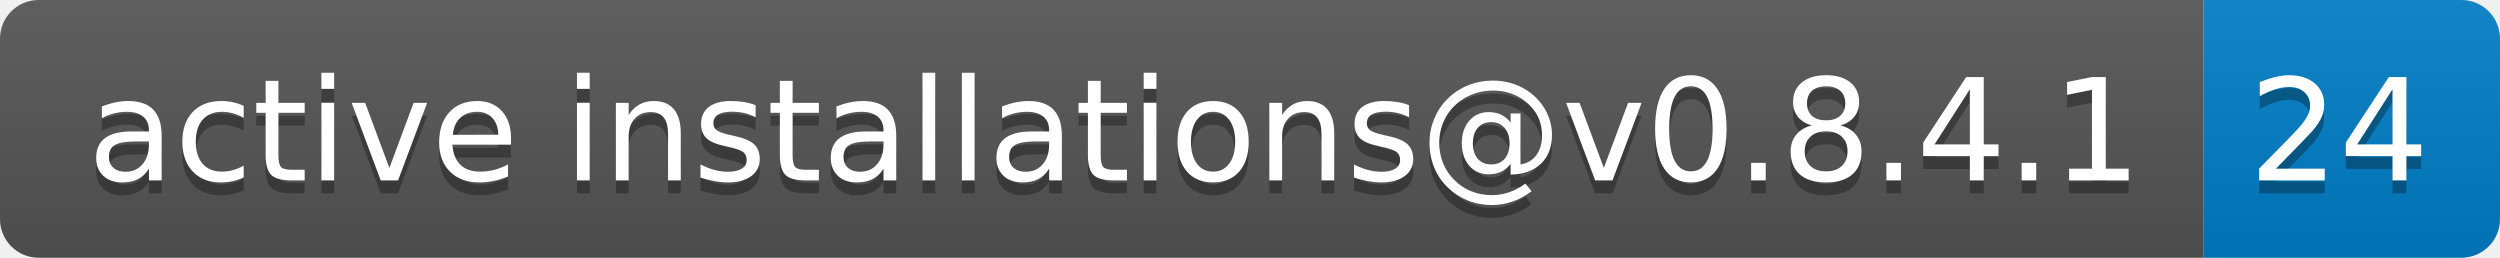
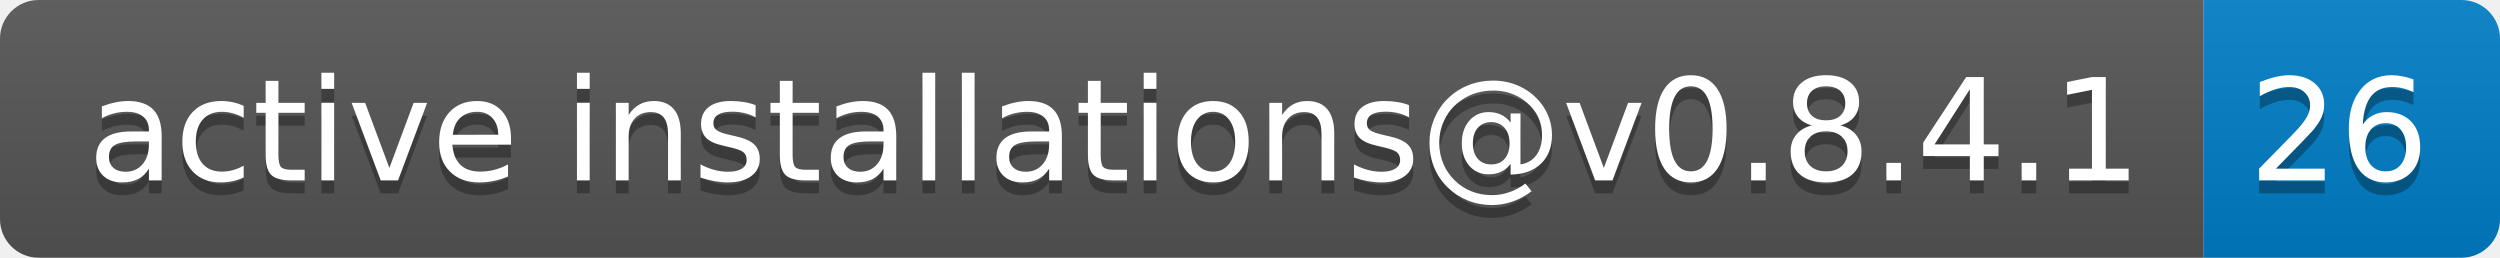
- <svg xmlns="http://www.w3.org/2000/svg" width="194" height="20" role="img" aria-label="active installations@v0.8.4.1: 24">
+ <svg xmlns="http://www.w3.org/2000/svg" width="194" height="20" role="img" aria-label="active installations@v0.8.4.1: 26">
  <linearGradient id="s" x2="0" y2="100%">
    <stop offset="0" stop-color="#bbb" stop-opacity=".1" />
    <stop offset="1" stop-opacity=".1" />
  </linearGradient>
  <clipPath id="r">
    <rect width="194" height="20" rx="3" fill="#fff" />
  </clipPath>
  <g clip-path="url(#r)">
    <rect width="171" height="20" fill="#555" />
    <rect x="171" width="23" height="20" fill="#007ec6" />
    <rect width="194" height="20" fill="url(#s)" />
  </g>
  <g fill="#fff" text-anchor="middle" font-family="Verdana,Geneva,DejaVu Sans,sans-serif" text-rendering="geometricPrecision" font-size="110">
    <text aria-hidden="true" x="865" y="150" fill="#010101" fill-opacity=".3" transform="scale(.1)" textLength="1610">active installations@v0.8.4.1</text>
    <text x="865" y="140" transform="scale(.1)" fill="#fff" textLength="1610">active installations@v0.8.4.1</text>
-     <text aria-hidden="true" x="1815" y="150" fill="#010101" fill-opacity=".3" transform="scale(.1)" textLength="130">24</text>
-     <text x="1815" y="140" transform="scale(.1)" fill="#fff" textLength="130">24</text>
+     <text aria-hidden="true" x="1815" y="150" fill="#010101" fill-opacity=".3" transform="scale(.1)" textLength="130">26</text>
+     <text x="1815" y="140" transform="scale(.1)" fill="#fff" textLength="130">26</text>
  </g>
</svg>
